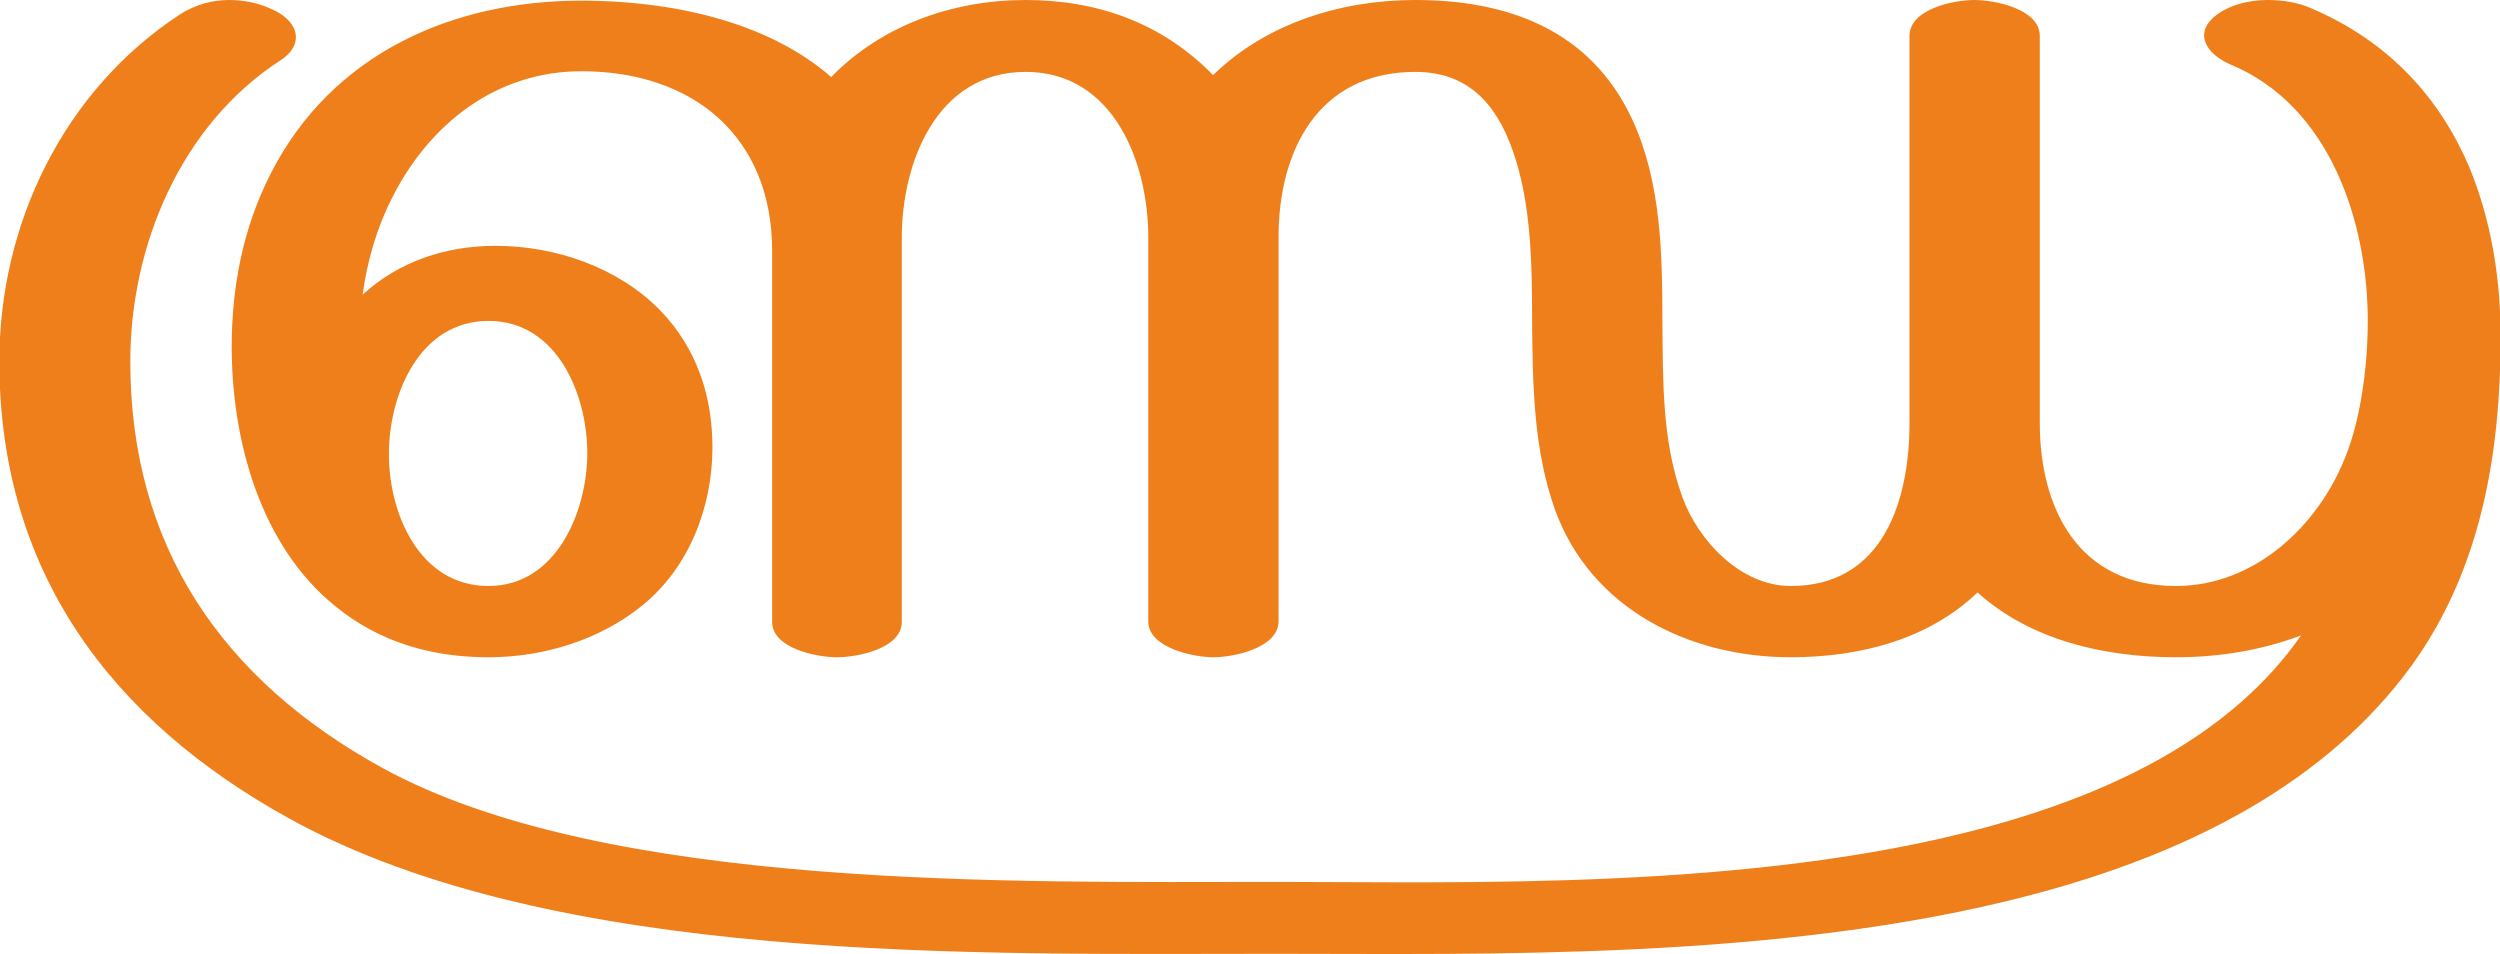
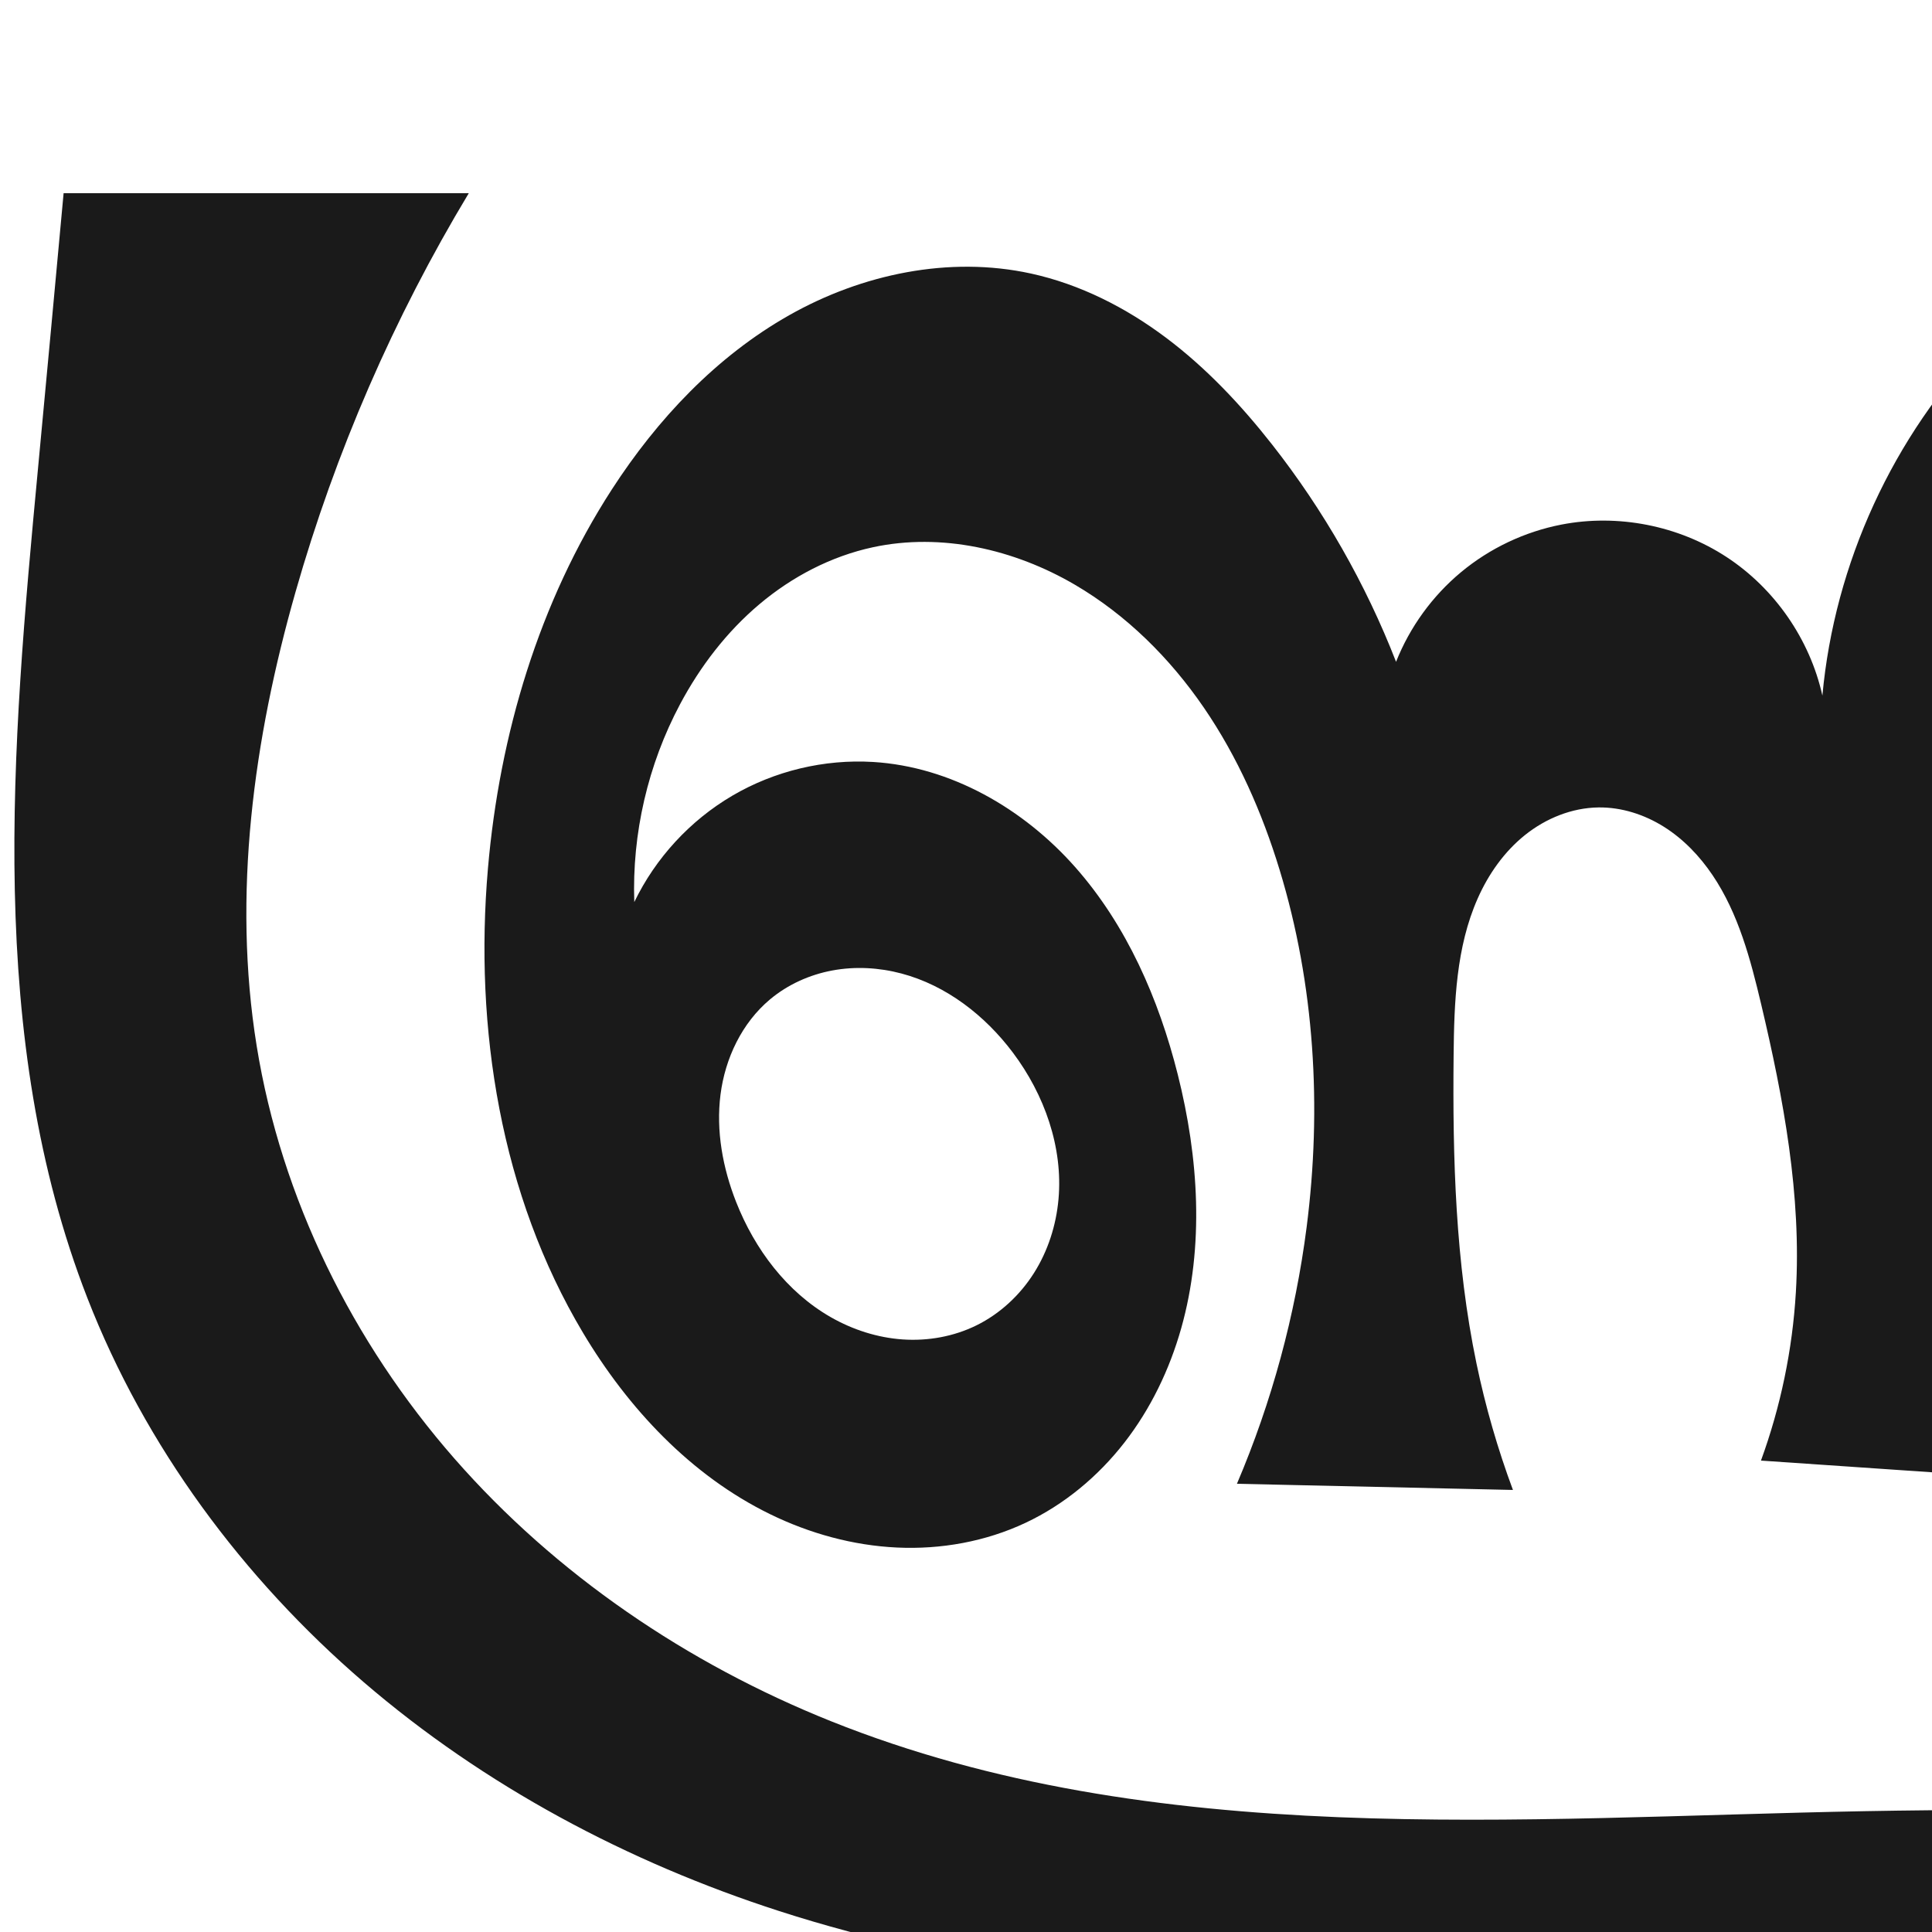
- <svg xmlns="http://www.w3.org/2000/svg" xml:space="preserve" width="3895px" height="1486px" version="1.1" style="shape-rendering:geometricPrecision; text-rendering:geometricPrecision; image-rendering:optimizeQuality; fill-rule:evenodd; clip-rule:evenodd" viewBox="0 0 3895 1486">
-   <defs>
-     <style type="text/css">
+ <svg xmlns="http://www.w3.org/2000/svg" xml:space="preserve" width="1000" height="1000" version="1.1" style="clip-rule:evenodd;fill-rule:evenodd;image-rendering:optimizeQuality;shape-rendering:geometricPrecision;text-rendering:geometricPrecision" viewBox="0 0 1000 1000" id="svg10">
+   <defs id="defs4">
+     <style type="text/css" id="style2">
+    
+     .fil0 {fill:#EF7F1A;fill-rule:nonzero}
+    
+   </style>
+     <style type="text/css" id="style2-9">
   
    .fil0 {fill:#EF7F1A;fill-rule:nonzero}
   
  </style>
  </defs>
-   <g id="Layer_x0020_1">
-     <path class="fil0" d="M3390 1024c68,0 134,-11 195,-34 -105,151 -284,243 -491,299 -366,99 -819,85 -1106,85 -404,0 -1044,14 -1393,-178 -249,-137 -392,-345 -392,-633 0,-179 78,-368 234,-469 17,-11 24,-24 24,-36 0,-17 -14,-33 -36,-43 -21,-10 -44,-15 -68,-15 -26,0 -52,7 -76,22 -182,119 -282,327 -282,541 0,327 173,559 453,713 413,227 1067,210 1536,210 322,0 785,11 1174,-91 245,-64 462,-174 596,-359 108,-150 138,-331 138,-512 0,-94 -16,-184 -49,-264 -46,-107 -124,-195 -246,-247 -20,-9 -44,-13 -68,-13 -28,0 -57,7 -78,22 -15,11 -21,22 -21,33 0,18 17,35 40,45 156,64 215,246 215,400 0,66 -10,151 -35,212 -42,107 -141,201 -264,201 -152,0 -212,-121 -212,-254l0 -603c0,-42 -70,-56 -102,-56 -32,0 -101,14 -101,56l0 603c0,121 -41,254 -185,254 -79,0 -145,-72 -169,-139 -32,-88 -30,-182 -31,-274 0,-105 -2,-217 -47,-314 -65,-140 -195,-186 -338,-186 -115,0 -232,36 -315,117 -79,-81 -180,-117 -292,-117 -113,0 -224,39 -303,120 -102,-89 -255,-119 -389,-119 -202,0 -389,83 -484,269 -43,84 -61,176 -61,270 0,145 44,310 162,405 69,56 150,79 238,79 86,0 174,-27 240,-81 73,-59 109,-154 109,-246 0,-79 -24,-154 -81,-213 -65,-67 -163,-101 -257,-101 -77,0 -150,24 -207,76 7,-52 22,-104 46,-151 58,-115 162,-197 295,-197 173,0 297,101 297,280l0 578c0,41 69,55 101,55 33,0 101,-14 101,-55l0 -599c0,-116 54,-258 193,-258 138,0 191,143 191,257l0 599c0,41 69,56 102,56 32,0 101,-15 101,-56l0 -599c0,-133 61,-257 213,-257 79,0 125,46 152,123 29,82 30,179 30,265 1,100 2,200 36,295 56,153 208,229 367,229 106,0 214,-27 291,-101 83,75 199,101 309,101zm-2629 -111c-109,0 -156,-116 -155,-207 0,-90 47,-206 155,-206 108,0 154,116 154,206 0,89 -47,207 -154,207z" />
-   </g>
+   <path style="display:inline;fill:#1a1a1a;fill-rule:nonzero;stroke:none;stroke-width:1.893px;stroke-linecap:butt;stroke-linejoin:miter;stroke-opacity:1" d="m 1641.329,846.113 c 7.474,-12.144 12.441,-25.824 14.499,-39.935 -17.659,-1.287 -35.118,-5.284 -51.578,-11.808 -35.075,-13.902 -65.384,-39.528 -84.924,-71.803 -19.54,-32.275 -28.197,-71.011 -24.256,-108.533 -2.926,20.191 -8.536,39.992 -16.635,58.717 -16.25,37.568 -42.79,70.789 -76.505,93.998 -33.715,23.209 -74.572,36.187 -115.498,35.554 -44.585,-0.69 -89.232,-18.071 -120.535,-49.827 -31.303,-31.755 -48.171,-77.981 -41.866,-122.123 6.156,-43.098 32.669,-80.573 62.34,-112.43 29.672,-31.857 63.393,-60.157 89.311,-95.136 18.256,-24.638 32.56,-52.935 36.556,-83.337 1.998,-15.201 1.372,-30.805 -2.474,-45.646 -3.846,-14.842 -10.957,-28.903 -21.124,-40.38 -12.749,-14.391 -30.085,-24.422 -48.629,-29.498 -18.544,-5.076 -38.246,-5.321 -57.172,-1.933 -35.609,6.374 -68.278,25.481 -93.907,51.012 -25.629,25.53 -44.518,57.255 -58.19,90.748 -28.43,69.647 -34.748,146.826 -28.204,221.767 5.354,61.311 19.105,121.883 40.749,179.495 L 911.469,756 c 10.191,-27.935 16.297,-57.356 18.063,-87.039 2.987,-50.196 -6.371,-100.295 -17.969,-149.225 -5.509,-23.243 -11.758,-46.875 -25.099,-66.689 -6.671,-9.907 -15.102,-18.734 -25.211,-25.095 -10.109,-6.36 -21.945,-10.178 -33.888,-10.026 -13.789,0.176 -27.257,5.666 -38.021,14.284 -10.764,8.619 -18.916,20.235 -24.499,32.843 -11.168,25.217 -12.171,53.611 -12.458,81.189 -0.555,53.395 0.955,107.157 11.825,159.436 4.631,22.274 10.95,44.196 18.883,65.518 L 640.238,768 c 18.036,-42.348 30.212,-87.186 36.073,-132.84 7.933,-61.793 4.173,-125.384 -14.004,-184.974 -9.047,-29.658 -21.692,-58.373 -39.219,-83.951 -17.527,-25.578 -40.05,-47.979 -66.816,-63.632 -31.273,-18.289 -69.012,-26.974 -104.43,-19.355 -21.652,4.658 -41.859,15.234 -58.79,29.511 -16.931,14.277 -30.64,32.183 -41.047,51.732 -16.658,31.288 -24.921,66.995 -23.701,102.419 11.002,-22.821 28.915,-42.253 50.766,-55.073 21.851,-12.82 47.554,-18.975 72.842,-17.445 40.248,2.435 77.858,24.177 104.568,54.383 26.711,30.205 43.293,68.282 53.131,107.385 10.813,42.977 13.816,88.777 1.759,131.422 -6.028,21.322 -15.81,41.665 -29.423,59.147 -13.614,17.483 -31.105,32.056 -51.155,41.489 -20.628,9.705 -43.729,13.849 -66.501,12.785 -22.772,-1.064 -45.202,-7.264 -65.687,-17.266 -40.971,-20.005 -73.47,-54.73 -96.837,-93.881 -42.62,-71.409 -56.387,-157.6 -49.203,-240.449 6,-69.197 26.403,-137.771 64.133,-196.086 23.519,-36.35 54.076,-68.822 91.756,-90.146 37.68,-21.324 82.869,-30.835 125.166,-21.594 25.411,5.552 49.137,17.622 69.934,33.243 20.797,15.622 38.773,34.744 54.838,55.201 26.769,34.087 48.48,72.139 64.206,112.527 7.116,-17.965 18.812,-34.094 33.678,-46.438 14.865,-12.345 32.868,-20.88 51.835,-24.574 29.249,-5.697 60.633,0.458 85.563,16.782 24.93,16.324 43.121,42.628 49.594,71.716 6.262,-68.405 36.576,-134.369 84.406,-183.671 26.888,-27.715 59.307,-50.325 95.352,-64.176 36.045,-13.851 75.749,-18.756 113.801,-12.191 46.55,8.032 89.963,33.589 119.117,70.757 29.154,37.168 43.651,85.652 39.106,132.671 -4.123,42.651 -23.13,82.618 -46.778,118.351 -23.648,35.733 -52.051,68.04 -77.765,102.316 -11.992,15.985 -23.516,32.612 -30.731,51.248 -7.215,18.635 -9.851,39.639 -3.79,58.681 6.428,20.194 22.66,36.857 42.429,44.494 12.992,5.019 27.311,6.291 41.104,4.365 13.794,-1.926 27.066,-6.988 39.036,-14.107 23.941,-14.238 42.322,-36.283 57.299,-59.769 37.111,-58.197 55.792,-128.433 49.816,-197.196 -2.432,-27.982 -8.851,-55.615 -19.004,-81.803 l 135.45,-1.272 c -19.641,44.313 -31.062,92.253 -33.511,140.661 -2.121,41.934 2.546,84.504 16.764,124.01 8.001,22.231 19.212,43.699 35.774,60.549 16.562,16.851 38.929,28.77 62.542,29.575 24.243,0.827 48.168,-10.298 64.908,-27.853 16.74,-17.555 26.563,-41.057 29.702,-65.11 5.118,-39.211 -6.71,-78.582 -20.854,-115.51 -24.13,-62.999 -55.426,-123.189 -92.255,-179.711 -26.069,-40.009 -54.917,-78.208 -86.265,-114.231 l 182.893,-81.117 c -2.054,24.682 -1.787,49.557 0.797,74.189 10.207,97.286 55.834,187.227 76.332,282.875 21,97.99 15.103,200.314 -5.405,298.409 -11.789,56.388 -29.392,113.725 -67.413,157.002 -42.799,48.715 -106.374,73.803 -169.25,89.66 -189.478,47.784 -388.371,26.581 -583.781,26.538 -197.992,-0.043 -401.358,21.306 -589.779,-39.508 C 324.876,963.848 250.669,924.358 188.179,870.612 125.69,816.866 75.143,748.675 45.233,671.871 -7.232,537.147 6.055,387.007 19.616,243.065 24.109,195.382 28.545,147.694 32.923,100 h 209.717 c -38.821,64.453 -69.064,134.065 -89.685,206.426 -21.717,76.208 -32.738,156.729 -20.099,234.957 12.753,78.933 49.656,153.342 102.305,213.517 52.65,60.175 120.686,106.252 194.911,135.98 167.548,67.104 354.912,49.918 535.367,46.575 176.934,-3.278 355.087,7.738 530.041,-18.855 27.739,-4.216 55.599,-9.449 81.422,-20.421 25.823,-10.971 49.72,-28.171 64.426,-52.066 z M 505.445,685.991 c 12.152,-5.998 22.442,-15.572 29.699,-27.017 7.257,-11.445 11.508,-24.713 12.726,-38.209 2.435,-26.993 -7.313,-54.237 -23.583,-75.913 -14.426,-19.22 -34.467,-34.804 -57.695,-40.968 -11.614,-3.082 -23.904,-3.768 -35.72,-1.581 -11.815,2.187 -23.133,7.282 -32.341,15.002 -14.509,12.166 -23.201,30.454 -25.597,49.237 -2.397,18.782 1.157,38.003 8.092,55.621 9.602,24.395 26.228,46.595 48.989,59.605 11.38,6.505 24.173,10.63 37.251,11.522 13.078,0.891 26.426,-1.498 38.18,-7.3 z" id="use1033" />
+   <g style="clip-rule:evenodd;fill-rule:evenodd;image-rendering:optimizeQuality;shape-rendering:geometricPrecision;text-rendering:geometricPrecision" id="g883" transform="translate(1133.529,-11.51658)" />
</svg>
